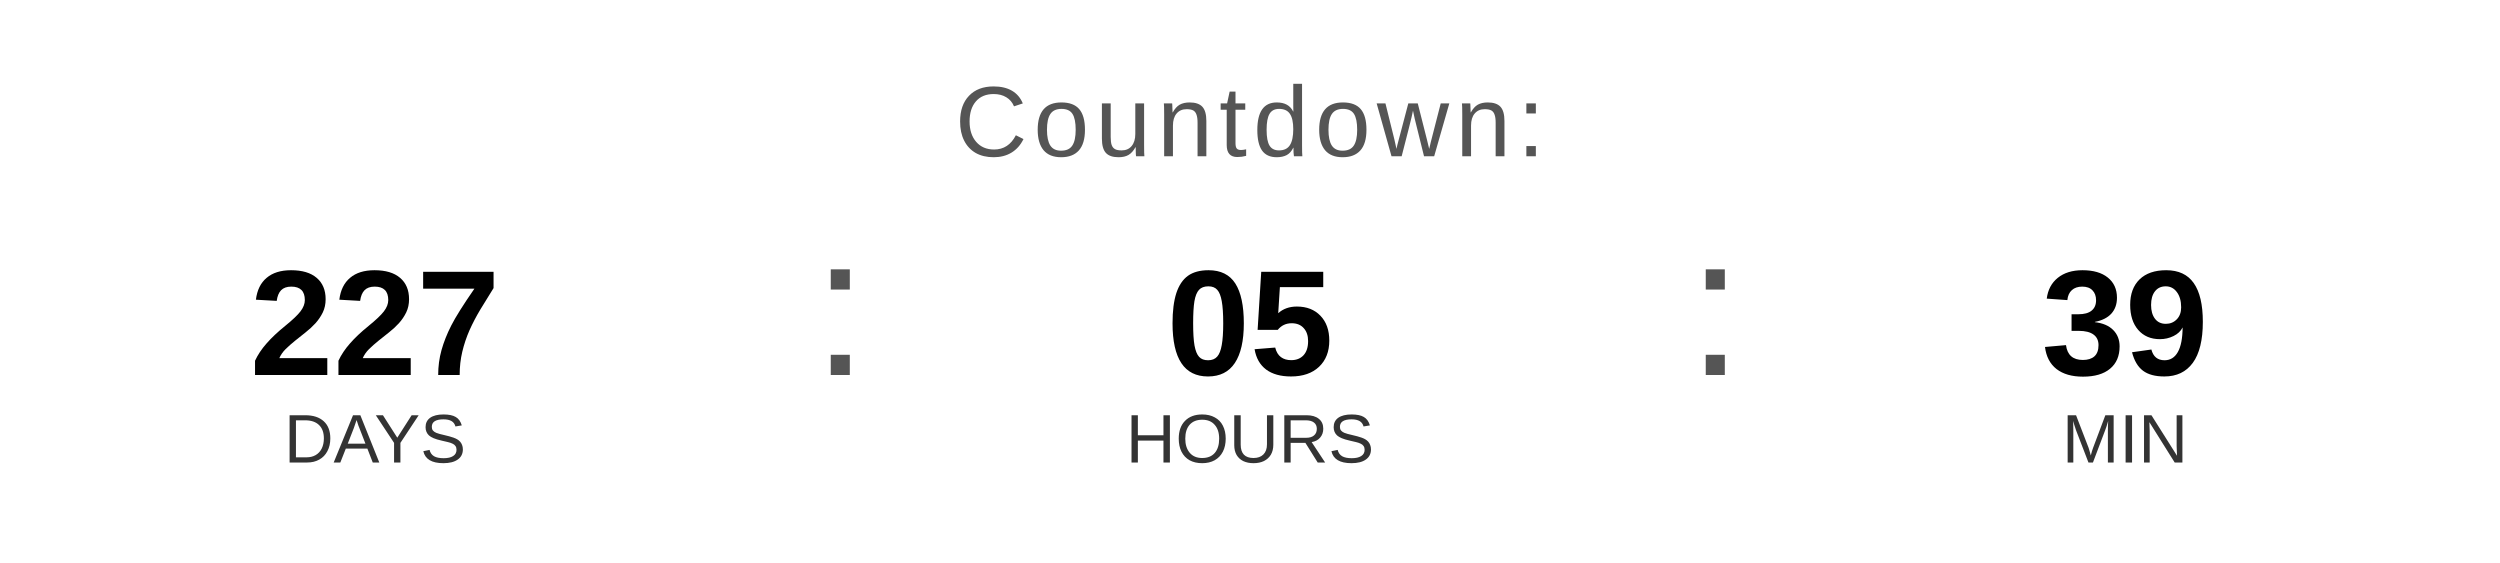
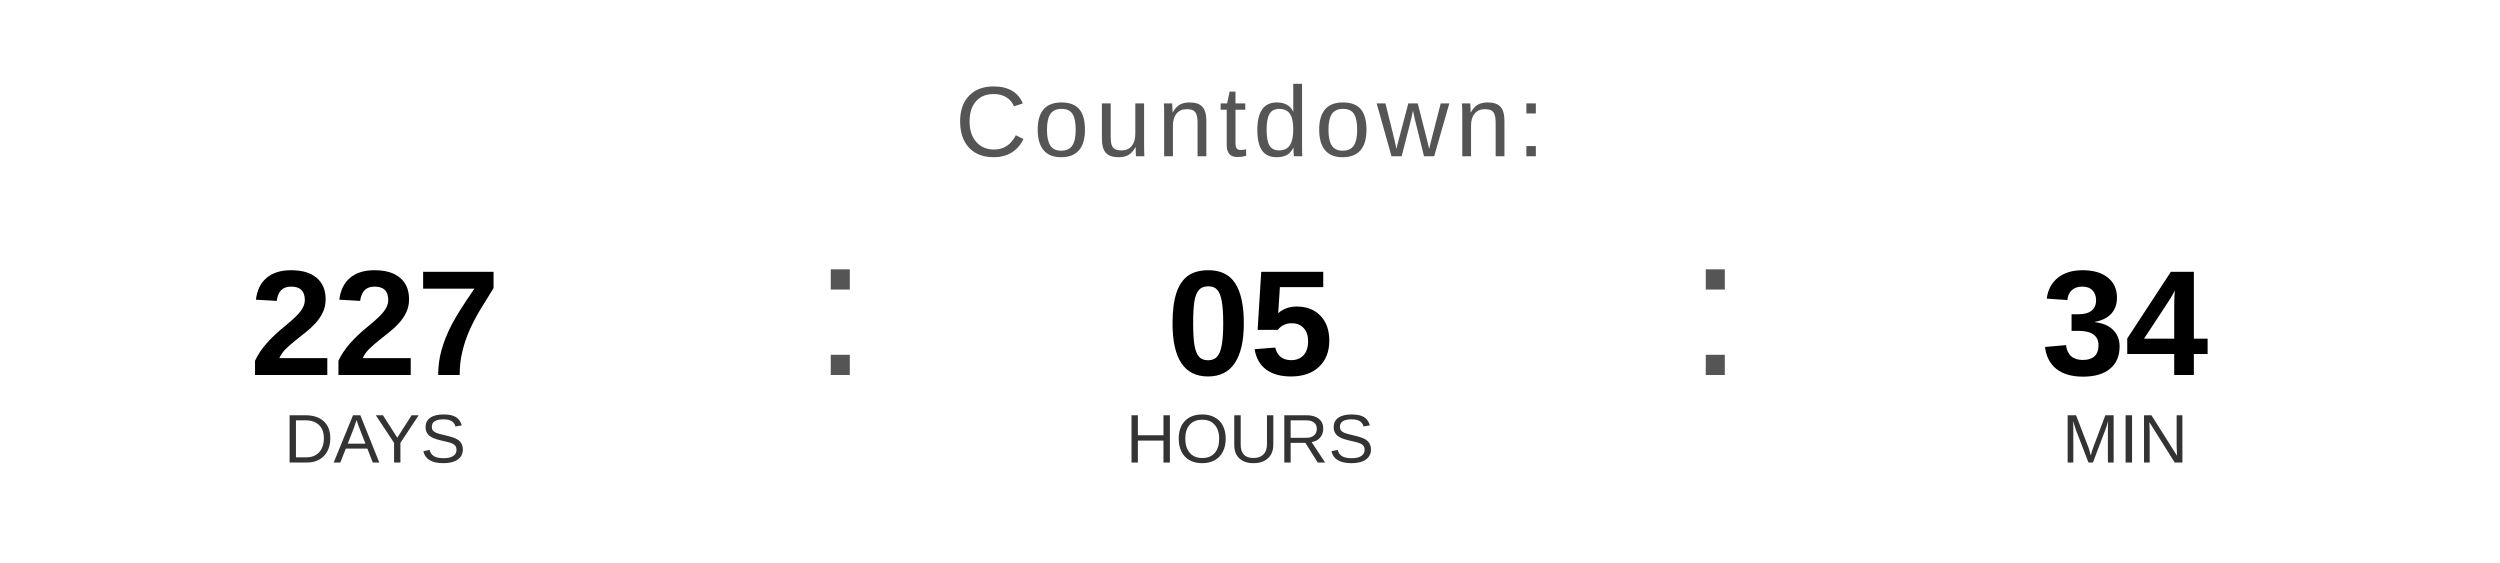
<svg xmlns="http://www.w3.org/2000/svg" width="400" height="90" viewBox="0 0 400 90">
  <text x="200" y="25" font-family="Arial, Helvetica, sans-serif" font-size="16" fill="#555555" text-anchor="middle" letter-spacing="1">
    Countdown:
  </text>
  <text x="60" y="60" font-family="Arial, Helvetica, sans-serif" font-size="24" font-weight="bold" fill="#000000" text-anchor="middle">227</text>
  <text x="60" y="74" font-family="Arial, Helvetica, sans-serif" font-size="11" fill="#333333" text-anchor="middle">DAYS</text>
  <text x="130" y="60" font-family="Arial, sans-serif" font-size="32" fill="#555555">:</text>
  <text x="200" y="60" font-family="Arial, Helvetica, sans-serif" font-size="24" font-weight="bold" fill="#000000" text-anchor="middle">05</text>
  <text x="200" y="74" font-family="Arial, Helvetica, sans-serif" font-size="11" fill="#333333" text-anchor="middle">HOURS</text>
  <text x="270" y="60" font-family="Arial, sans-serif" font-size="32" fill="#555555">:</text>
-   <text x="340" y="60" font-family="Arial, Helvetica, sans-serif" font-size="24" font-weight="bold" fill="#000000" text-anchor="middle">39</text>
+   <text x="340" y="60" font-family="Arial, Helvetica, sans-serif" font-size="24" font-weight="bold" fill="#000000" text-anchor="middle">34</text>
  <text x="340" y="74" font-family="Arial, Helvetica, sans-serif" font-size="11" fill="#333333" text-anchor="middle">MIN</text>
</svg>
